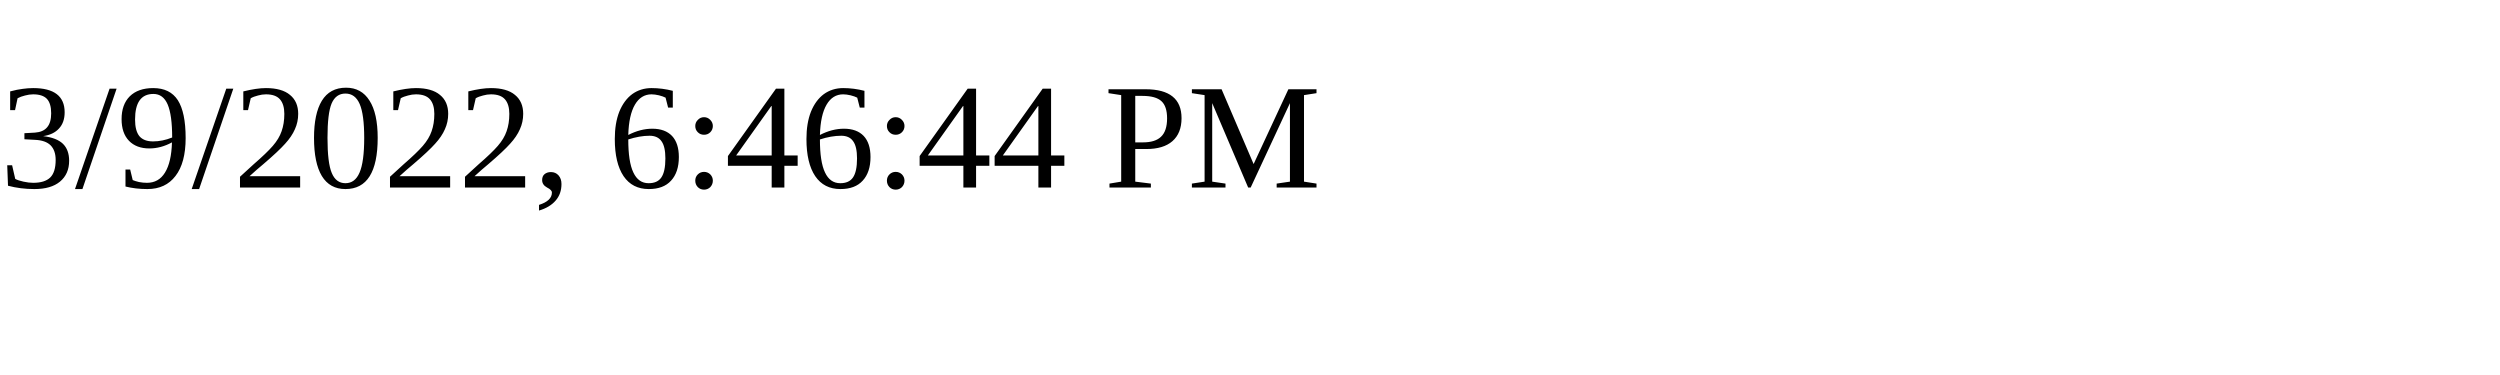
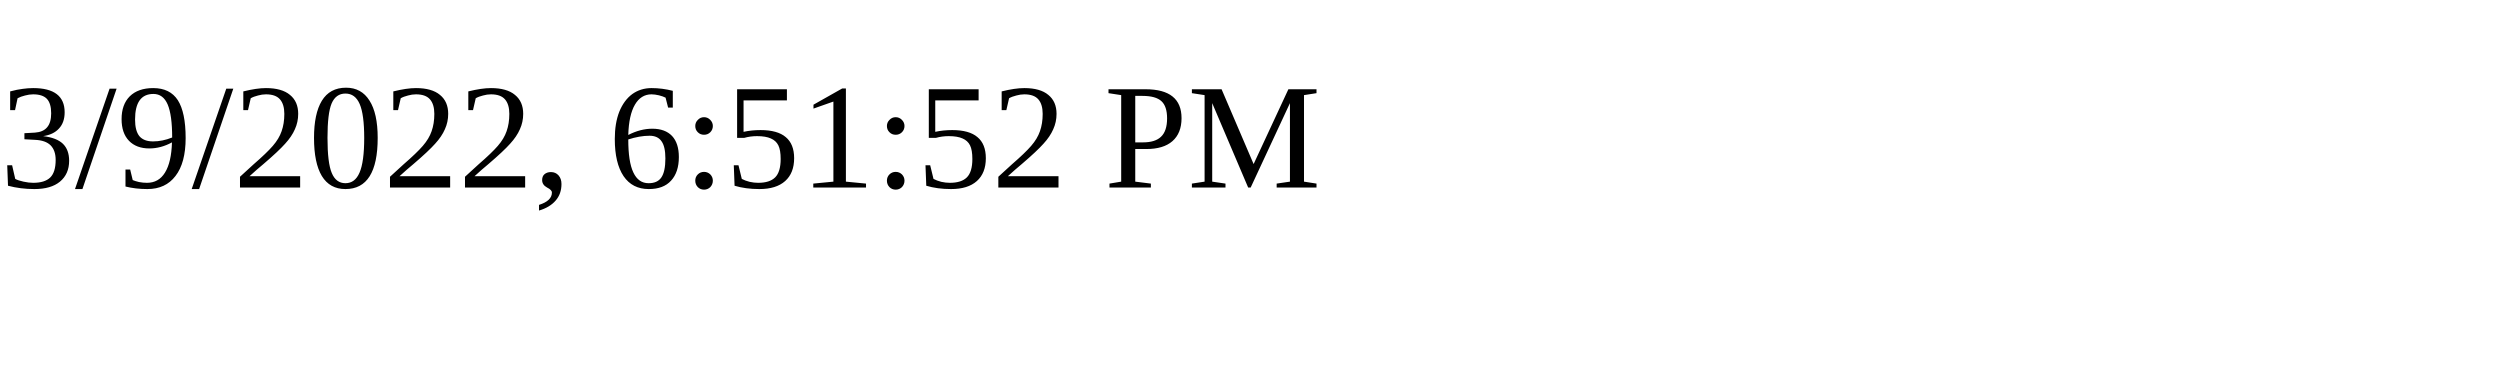
<svg xmlns="http://www.w3.org/2000/svg" height="30" width="200">
-   <text x="0" y="15">3/9/2022, 6:46:44 PM</text>
+   <text x="0" y="15">3/9/2022, 6:51:52 PM</text>
</svg>
